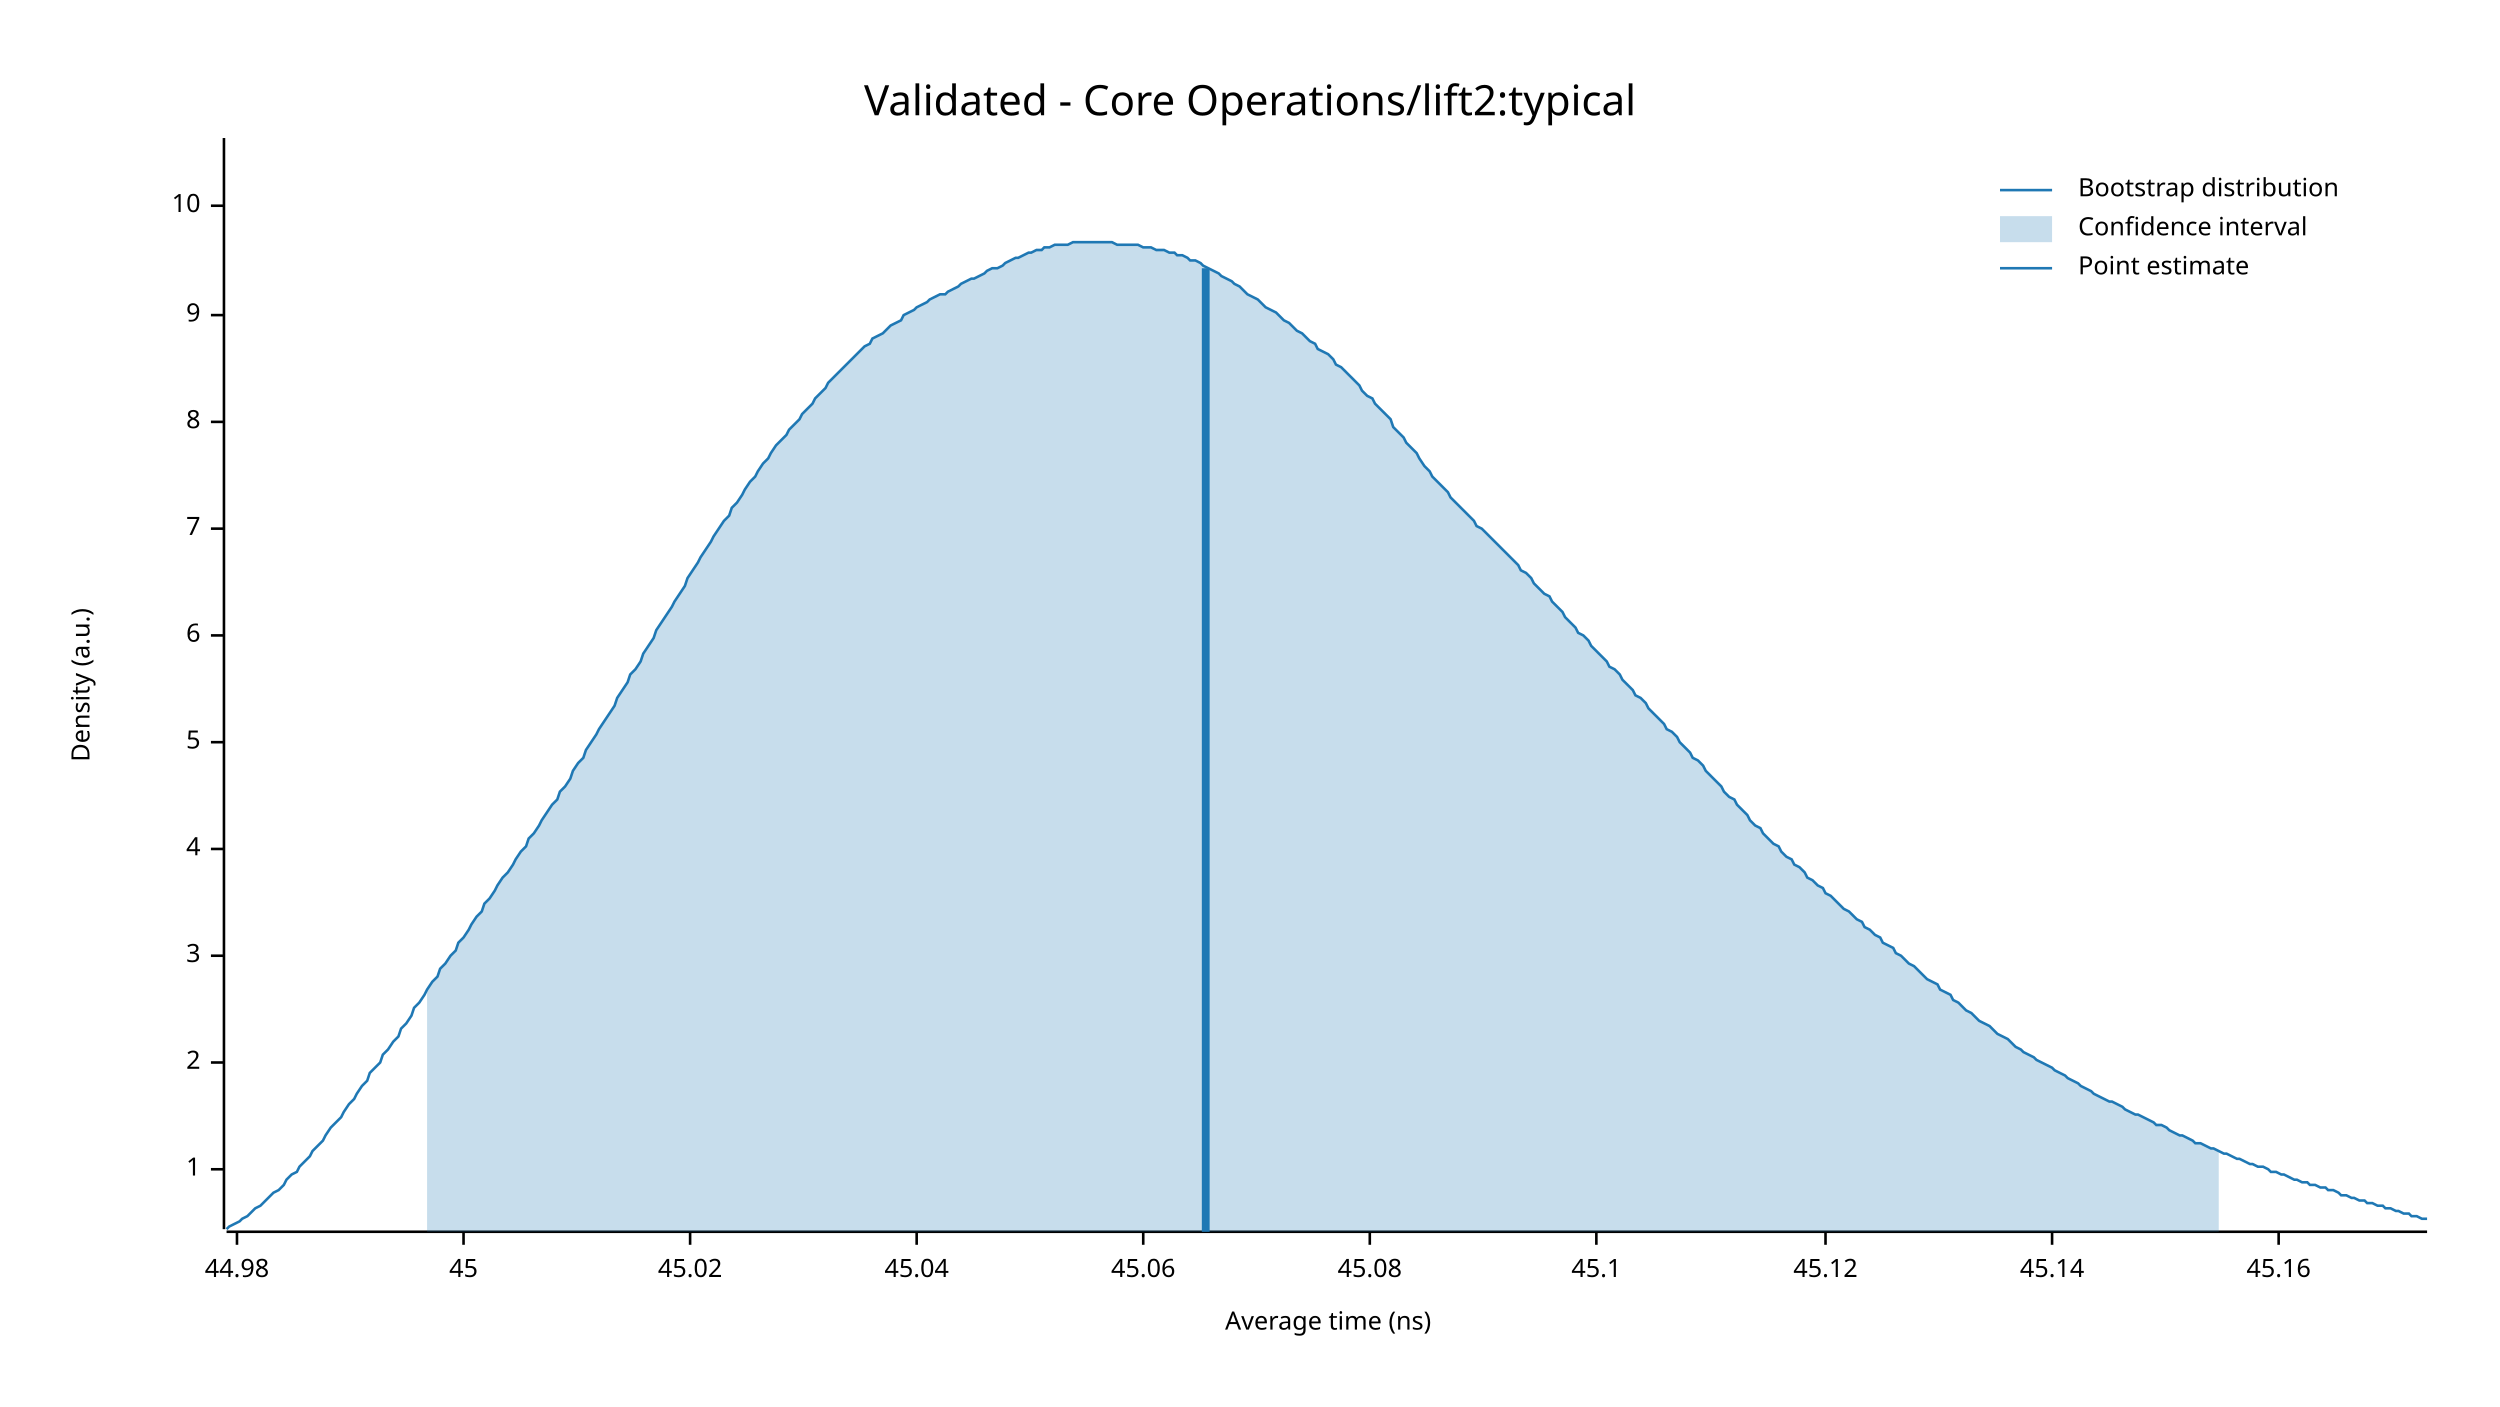
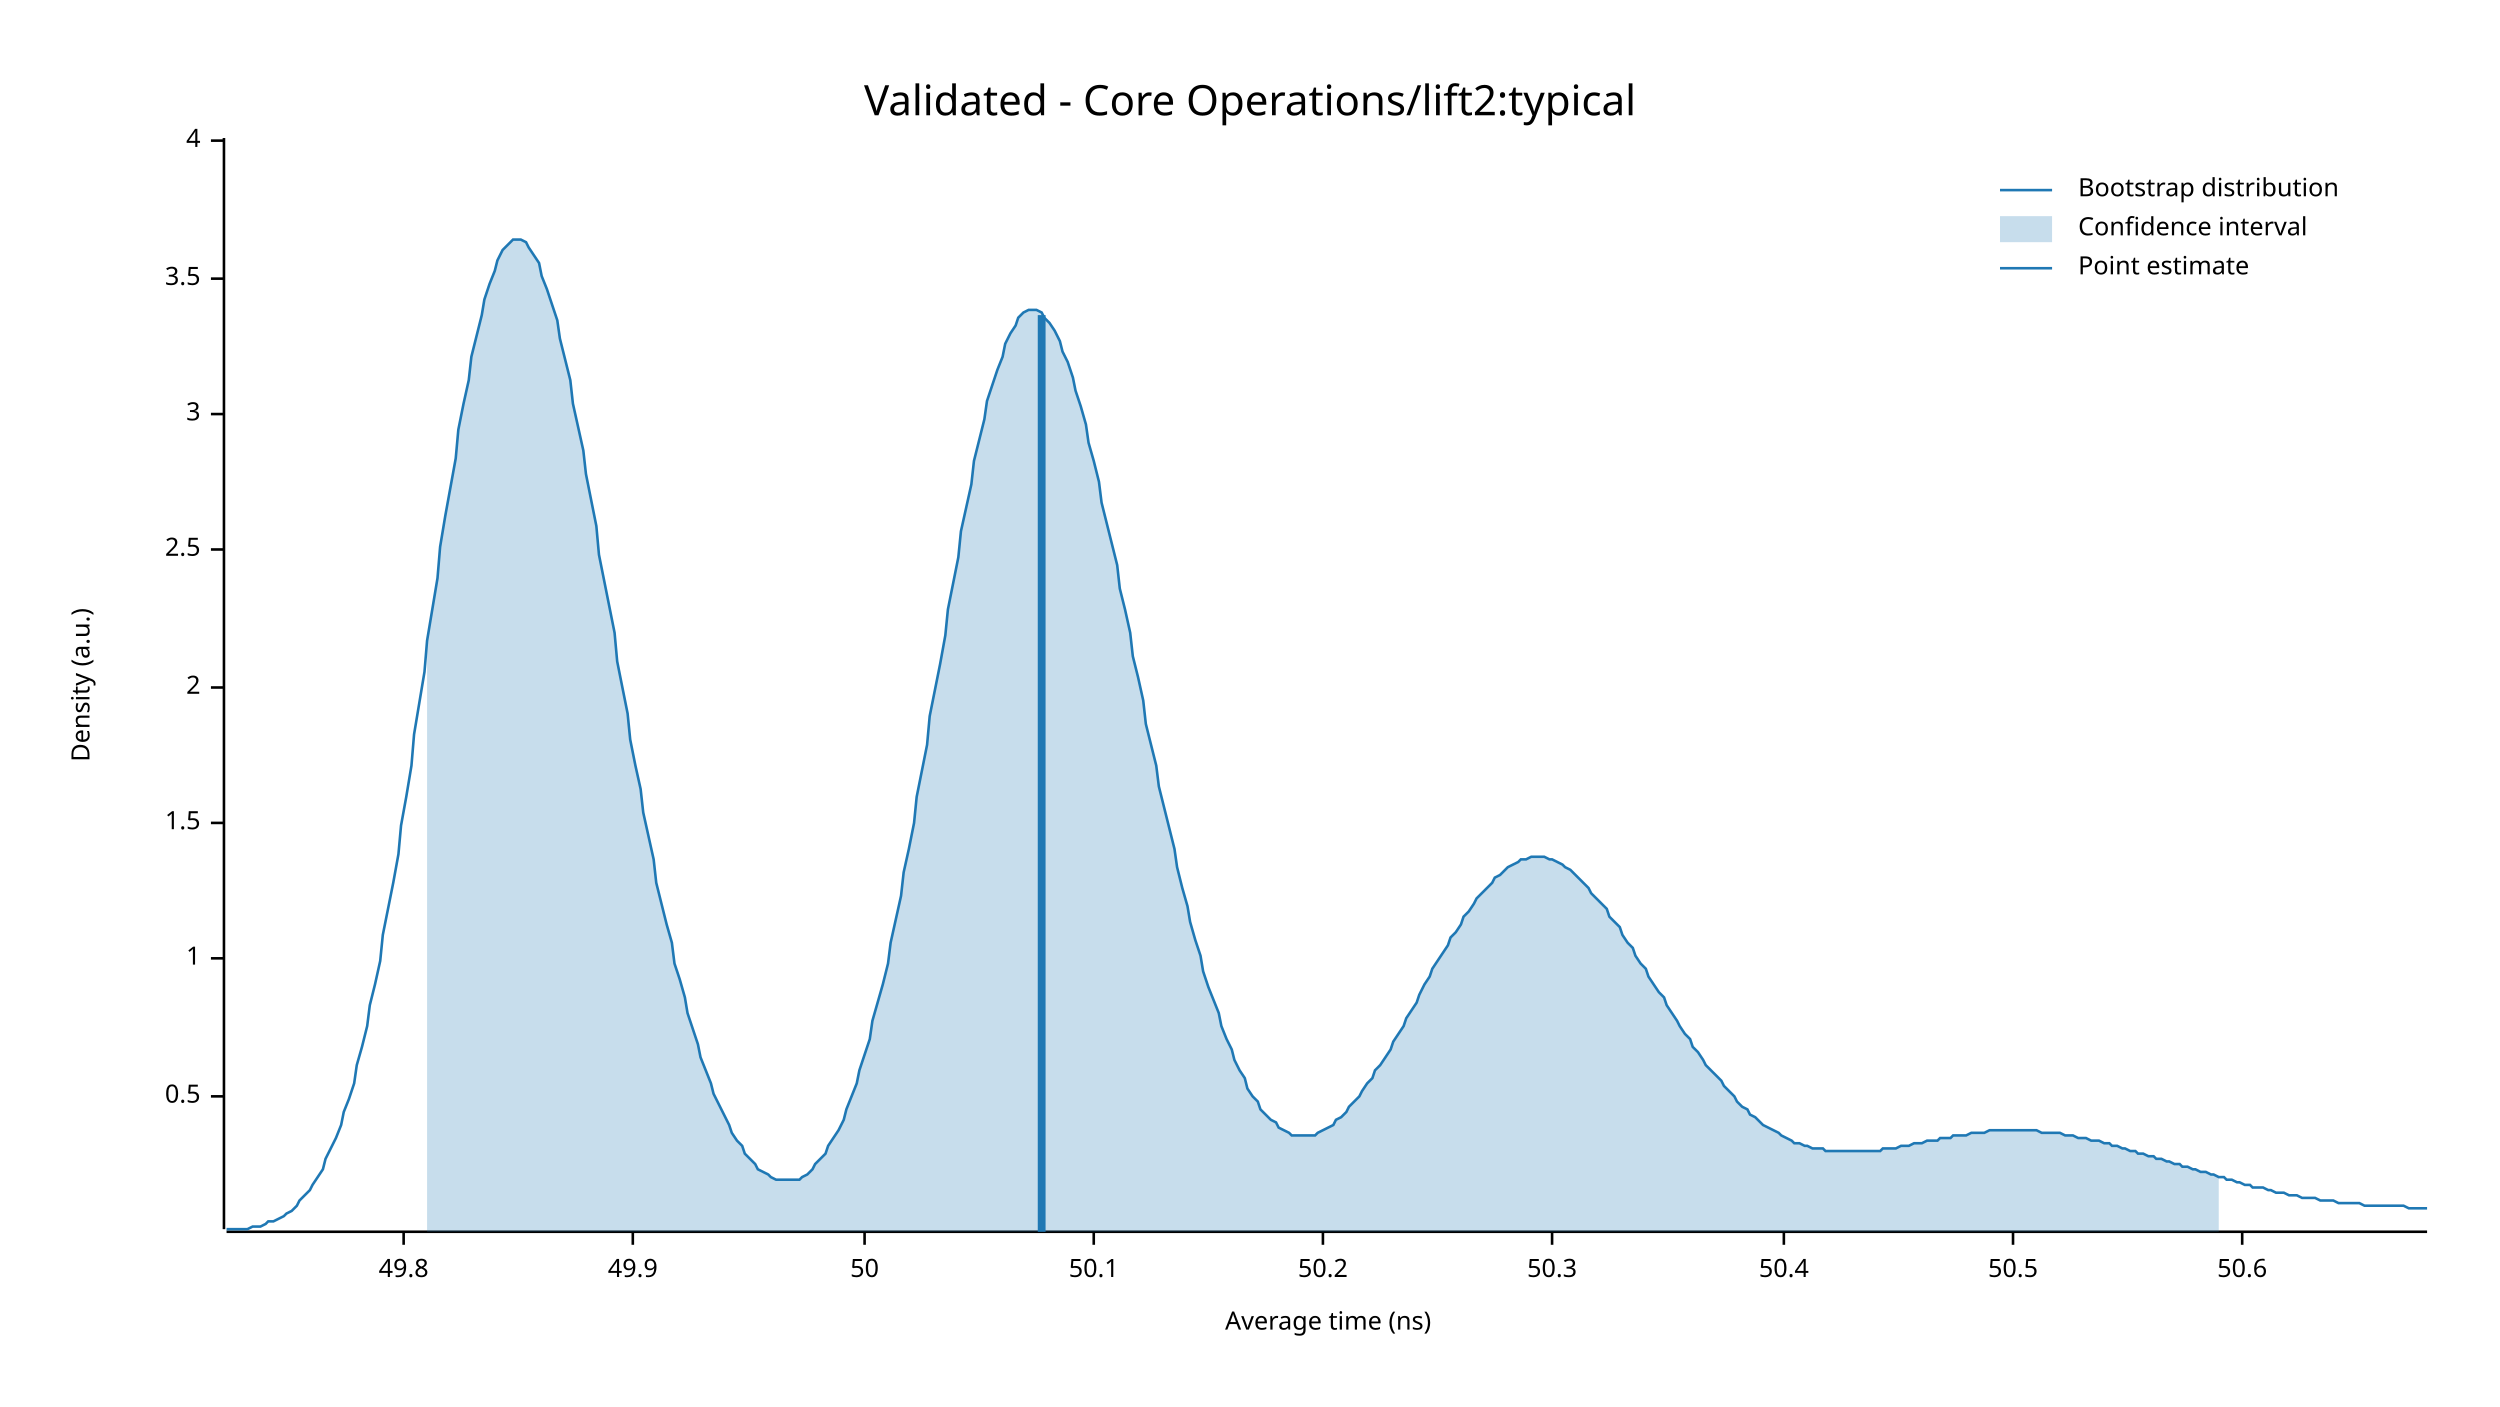
<svg xmlns="http://www.w3.org/2000/svg" width="960" height="540" viewBox="0 0 960 540">
  <text x="480" y="32" dy="0.76em" text-anchor="middle" font-family="sans-serif" font-size="16.129" opacity="1" fill="#000000">
Validated - Core Operations/lift2:typical
</text>
  <text x="27" y="263" dy="0.76em" text-anchor="middle" font-family="sans-serif" font-size="9.677" opacity="1" fill="#000000" transform="rotate(270, 27, 263)">
Density (a.u.)
</text>
  <text x="510" y="513" dy="-0.5ex" text-anchor="middle" font-family="sans-serif" font-size="9.677" opacity="1" fill="#000000">
Average time (ns)
</text>
  <polyline fill="none" opacity="1" stroke="#000000" stroke-width="1" points="86,53 86,472 " />
-   <text x="77" y="449" dy="0.5ex" text-anchor="end" font-family="sans-serif" font-size="9.677" opacity="1" fill="#000000">
+   <text x="77" y="421" dy="0.5ex" text-anchor="end" font-family="sans-serif" font-size="9.677" opacity="1" fill="#000000">
+ 0.5
+ </text>
+   <polyline fill="none" opacity="1" stroke="#000000" stroke-width="1" points="81,421 86,421 " />
+   <text x="77" y="368" dy="0.5ex" text-anchor="end" font-family="sans-serif" font-size="9.677" opacity="1" fill="#000000">
1
</text>
-   <polyline fill="none" opacity="1" stroke="#000000" stroke-width="1" points="81,449 86,449 " />
-   <text x="77" y="408" dy="0.5ex" text-anchor="end" font-family="sans-serif" font-size="9.677" opacity="1" fill="#000000">
+   <polyline fill="none" opacity="1" stroke="#000000" stroke-width="1" points="81,368 86,368 " />
+   <text x="77" y="316" dy="0.5ex" text-anchor="end" font-family="sans-serif" font-size="9.677" opacity="1" fill="#000000">
+ 1.5
+ </text>
+   <polyline fill="none" opacity="1" stroke="#000000" stroke-width="1" points="81,316 86,316 " />
+   <text x="77" y="264" dy="0.5ex" text-anchor="end" font-family="sans-serif" font-size="9.677" opacity="1" fill="#000000">
2
</text>
-   <polyline fill="none" opacity="1" stroke="#000000" stroke-width="1" points="81,408 86,408 " />
-   <text x="77" y="367" dy="0.5ex" text-anchor="end" font-family="sans-serif" font-size="9.677" opacity="1" fill="#000000">
+   <polyline fill="none" opacity="1" stroke="#000000" stroke-width="1" points="81,264 86,264 " />
+   <text x="77" y="211" dy="0.5ex" text-anchor="end" font-family="sans-serif" font-size="9.677" opacity="1" fill="#000000">
+ 2.5
+ </text>
+   <polyline fill="none" opacity="1" stroke="#000000" stroke-width="1" points="81,211 86,211 " />
+   <text x="77" y="159" dy="0.5ex" text-anchor="end" font-family="sans-serif" font-size="9.677" opacity="1" fill="#000000">
3
</text>
-   <polyline fill="none" opacity="1" stroke="#000000" stroke-width="1" points="81,367 86,367 " />
-   <text x="77" y="326" dy="0.5ex" text-anchor="end" font-family="sans-serif" font-size="9.677" opacity="1" fill="#000000">
+   <polyline fill="none" opacity="1" stroke="#000000" stroke-width="1" points="81,159 86,159 " />
+   <text x="77" y="107" dy="0.5ex" text-anchor="end" font-family="sans-serif" font-size="9.677" opacity="1" fill="#000000">
+ 3.5
+ </text>
+   <polyline fill="none" opacity="1" stroke="#000000" stroke-width="1" points="81,107 86,107 " />
+   <text x="77" y="54" dy="0.5ex" text-anchor="end" font-family="sans-serif" font-size="9.677" opacity="1" fill="#000000">
4
</text>
-   <polyline fill="none" opacity="1" stroke="#000000" stroke-width="1" points="81,326 86,326 " />
-   <text x="77" y="285" dy="0.5ex" text-anchor="end" font-family="sans-serif" font-size="9.677" opacity="1" fill="#000000">
- 5
+   <polyline fill="none" opacity="1" stroke="#000000" stroke-width="1" points="81,54 86,54 " />
+   <polyline fill="none" opacity="1" stroke="#000000" stroke-width="1" points="87,473 932,473 " />
+   <text x="155" y="483" dy="0.76em" text-anchor="middle" font-family="sans-serif" font-size="9.677" opacity="1" fill="#000000">
+ 49.8
</text>
-   <polyline fill="none" opacity="1" stroke="#000000" stroke-width="1" points="81,285 86,285 " />
-   <text x="77" y="244" dy="0.5ex" text-anchor="end" font-family="sans-serif" font-size="9.677" opacity="1" fill="#000000">
- 6
+   <polyline fill="none" opacity="1" stroke="#000000" stroke-width="1" points="155,473 155,478 " />
+   <text x="243" y="483" dy="0.76em" text-anchor="middle" font-family="sans-serif" font-size="9.677" opacity="1" fill="#000000">
+ 49.9
</text>
-   <polyline fill="none" opacity="1" stroke="#000000" stroke-width="1" points="81,244 86,244 " />
-   <text x="77" y="203" dy="0.5ex" text-anchor="end" font-family="sans-serif" font-size="9.677" opacity="1" fill="#000000">
- 7
+   <polyline fill="none" opacity="1" stroke="#000000" stroke-width="1" points="243,473 243,478 " />
+   <text x="332" y="483" dy="0.76em" text-anchor="middle" font-family="sans-serif" font-size="9.677" opacity="1" fill="#000000">
+ 50
</text>
-   <polyline fill="none" opacity="1" stroke="#000000" stroke-width="1" points="81,203 86,203 " />
-   <text x="77" y="162" dy="0.5ex" text-anchor="end" font-family="sans-serif" font-size="9.677" opacity="1" fill="#000000">
- 8
+   <polyline fill="none" opacity="1" stroke="#000000" stroke-width="1" points="332,473 332,478 " />
+   <text x="420" y="483" dy="0.76em" text-anchor="middle" font-family="sans-serif" font-size="9.677" opacity="1" fill="#000000">
+ 50.1
</text>
-   <polyline fill="none" opacity="1" stroke="#000000" stroke-width="1" points="81,162 86,162 " />
-   <text x="77" y="121" dy="0.5ex" text-anchor="end" font-family="sans-serif" font-size="9.677" opacity="1" fill="#000000">
- 9
+   <polyline fill="none" opacity="1" stroke="#000000" stroke-width="1" points="420,473 420,478 " />
+   <text x="508" y="483" dy="0.76em" text-anchor="middle" font-family="sans-serif" font-size="9.677" opacity="1" fill="#000000">
+ 50.2
</text>
-   <polyline fill="none" opacity="1" stroke="#000000" stroke-width="1" points="81,121 86,121 " />
-   <text x="77" y="79" dy="0.5ex" text-anchor="end" font-family="sans-serif" font-size="9.677" opacity="1" fill="#000000">
- 10
+   <polyline fill="none" opacity="1" stroke="#000000" stroke-width="1" points="508,473 508,478 " />
+   <text x="596" y="483" dy="0.76em" text-anchor="middle" font-family="sans-serif" font-size="9.677" opacity="1" fill="#000000">
+ 50.3
</text>
-   <polyline fill="none" opacity="1" stroke="#000000" stroke-width="1" points="81,79 86,79 " />
-   <polyline fill="none" opacity="1" stroke="#000000" stroke-width="1" points="87,473 932,473 " />
-   <text x="91" y="483" dy="0.76em" text-anchor="middle" font-family="sans-serif" font-size="9.677" opacity="1" fill="#000000">
- 44.98
+   <polyline fill="none" opacity="1" stroke="#000000" stroke-width="1" points="596,473 596,478 " />
+   <text x="685" y="483" dy="0.76em" text-anchor="middle" font-family="sans-serif" font-size="9.677" opacity="1" fill="#000000">
+ 50.4
</text>
-   <polyline fill="none" opacity="1" stroke="#000000" stroke-width="1" points="91,473 91,478 " />
-   <text x="178" y="483" dy="0.76em" text-anchor="middle" font-family="sans-serif" font-size="9.677" opacity="1" fill="#000000">
- 45
+   <polyline fill="none" opacity="1" stroke="#000000" stroke-width="1" points="685,473 685,478 " />
+   <text x="773" y="483" dy="0.76em" text-anchor="middle" font-family="sans-serif" font-size="9.677" opacity="1" fill="#000000">
+ 50.5
</text>
-   <polyline fill="none" opacity="1" stroke="#000000" stroke-width="1" points="178,473 178,478 " />
-   <text x="265" y="483" dy="0.76em" text-anchor="middle" font-family="sans-serif" font-size="9.677" opacity="1" fill="#000000">
- 45.02
+   <polyline fill="none" opacity="1" stroke="#000000" stroke-width="1" points="773,473 773,478 " />
+   <text x="861" y="483" dy="0.76em" text-anchor="middle" font-family="sans-serif" font-size="9.677" opacity="1" fill="#000000">
+ 50.6
</text>
-   <polyline fill="none" opacity="1" stroke="#000000" stroke-width="1" points="265,473 265,478 " />
-   <text x="352" y="483" dy="0.76em" text-anchor="middle" font-family="sans-serif" font-size="9.677" opacity="1" fill="#000000">
- 45.04
- </text>
-   <polyline fill="none" opacity="1" stroke="#000000" stroke-width="1" points="352,473 352,478 " />
-   <text x="439" y="483" dy="0.76em" text-anchor="middle" font-family="sans-serif" font-size="9.677" opacity="1" fill="#000000">
- 45.06
- </text>
-   <polyline fill="none" opacity="1" stroke="#000000" stroke-width="1" points="439,473 439,478 " />
-   <text x="526" y="483" dy="0.76em" text-anchor="middle" font-family="sans-serif" font-size="9.677" opacity="1" fill="#000000">
- 45.08
- </text>
-   <polyline fill="none" opacity="1" stroke="#000000" stroke-width="1" points="526,473 526,478 " />
-   <text x="613" y="483" dy="0.76em" text-anchor="middle" font-family="sans-serif" font-size="9.677" opacity="1" fill="#000000">
- 45.1
- </text>
-   <polyline fill="none" opacity="1" stroke="#000000" stroke-width="1" points="613,473 613,478 " />
-   <text x="701" y="483" dy="0.76em" text-anchor="middle" font-family="sans-serif" font-size="9.677" opacity="1" fill="#000000">
- 45.12
- </text>
-   <polyline fill="none" opacity="1" stroke="#000000" stroke-width="1" points="701,473 701,478 " />
-   <text x="788" y="483" dy="0.76em" text-anchor="middle" font-family="sans-serif" font-size="9.677" opacity="1" fill="#000000">
- 45.14
- </text>
-   <polyline fill="none" opacity="1" stroke="#000000" stroke-width="1" points="788,473 788,478 " />
-   <text x="875" y="483" dy="0.76em" text-anchor="middle" font-family="sans-serif" font-size="9.677" opacity="1" fill="#000000">
- 45.16
- </text>
-   <polyline fill="none" opacity="1" stroke="#000000" stroke-width="1" points="875,473 875,478 " />
-   <polyline fill="none" opacity="1" stroke="#1F78B4" stroke-width="1" points="87,472 88,471 90,470 92,469 93,468 95,467 97,465 98,464 100,463 102,461 103,460 105,458 107,457 109,455 110,453 112,451 114,450 115,448 117,446 119,444 120,442 122,440 124,438 125,436 127,433 129,431 131,429 132,427 134,424 136,422 137,420 139,417 141,415 142,412 144,410 146,408 147,405 149,403 151,400 153,398 154,395 156,393 158,390 159,387 161,385 163,382 164,380 166,377 168,375 169,372 171,370 173,367 175,365 176,362 178,360 180,357 181,355 183,352 185,350 186,347 188,345 190,342 191,340 193,337 195,335 197,332 198,330 200,327 202,325 203,322 205,320 207,317 208,315 210,312 212,309 214,307 215,304 217,302 219,299 220,296 222,293 224,291 225,288 227,285 229,282 230,280 232,277 234,274 236,271 237,268 239,265 241,262 242,259 244,257 246,254 247,251 249,248 251,245 252,242 254,239 256,236 258,233 259,231 261,228 263,225 264,222 266,219 268,216 269,214 271,211 273,208 274,206 276,203 278,200 280,198 281,195 283,193 285,190 286,188 288,185 290,183 291,181 293,178 295,176 296,174 298,171 300,169 302,167 303,165 305,163 307,161 308,159 310,157 312,155 313,153 315,151 317,149 318,147 320,145 322,143 324,141 325,140 327,138 329,136 330,135 332,133 334,132 335,130 337,129 339,128 341,126 342,125 344,124 346,123 347,121 349,120 351,119 352,118 354,117 356,116 357,115 359,114 361,113 363,113 364,112 366,111 368,110 369,109 371,108 373,107 374,107 376,106 378,105 379,104 381,103 383,103 385,102 386,101 388,100 390,99 391,99 393,98 395,97 396,97 398,96 400,96 401,95 403,95 405,94 407,94 408,94 410,94 412,93 413,93 415,93 417,93 418,93 420,93 422,93 423,93 425,93 427,93 429,94 430,94 432,94 434,94 435,94 437,94 439,95 440,95 442,95 444,96 445,96 447,96 449,97 451,97 452,98 454,98 456,99 457,100 459,100 461,101 462,102 464,103 466,104 468,105 469,106 471,107 473,108 474,109 476,110 478,112 479,113 481,114 483,115 484,116 486,118 488,119 490,120 491,121 493,123 495,124 496,125 498,127 500,128 501,129 503,131 505,132 506,134 508,135 510,136 512,138 513,140 515,141 517,143 518,144 520,146 522,148 523,150 525,152 527,153 528,155 530,157 532,159 534,161 535,164 537,166 539,168 540,170 542,172 544,174 545,176 547,179 549,181 550,183 552,185 554,187 556,189 557,191 559,193 561,195 562,196 564,198 566,200 567,202 569,203 571,205 573,207 574,208 576,210 578,212 579,213 581,215 583,217 584,219 586,220 588,222 589,224 591,226 593,228 595,229 596,231 598,233 600,235 601,237 603,239 605,241 606,243 608,244 610,246 611,248 613,250 615,252 617,254 618,256 620,257 622,259 623,261 625,263 627,265 628,267 630,268 632,270 633,272 635,274 637,276 639,278 640,280 642,281 644,283 645,285 647,287 649,289 650,291 652,292 654,294 655,296 657,298 659,300 661,302 662,304 664,306 666,307 667,309 669,311 671,313 672,315 674,317 676,318 677,320 679,322 681,324 683,325 684,327 686,329 688,330 689,332 691,333 693,335 694,337 696,338 698,340 700,341 701,343 703,344 705,346 706,347 708,349 710,350 711,351 713,353 715,354 716,356 718,357 720,359 722,360 723,362 725,363 727,364 728,366 730,367 732,369 733,370 735,371 737,373 738,374 740,376 742,377 744,378 745,380 747,381 749,382 750,384 752,385 754,387 755,388 757,389 759,391 760,392 762,393 764,394 766,396 767,397 769,398 771,399 772,400 774,402 776,403 777,404 779,405 781,406 782,407 784,408 786,409 788,410 789,411 791,412 793,413 794,414 796,415 798,416 799,417 801,418 803,419 804,420 806,421 808,422 810,423 811,423 813,424 815,425 816,426 818,427 820,428 821,428 823,429 825,430 827,431 828,432 830,432 832,433 833,434 835,435 837,436 838,436 840,437 842,438 843,439 845,439 847,440 849,441 850,441 852,442 854,443 855,443 857,444 859,445 860,445 862,446 864,447 865,447 867,448 869,448 871,449 872,450 874,450 876,451 877,451 879,452 881,453 882,453 884,454 886,454 887,455 889,455 891,456 893,456 894,457 896,457 898,458 899,459 901,459 903,460 904,460 906,461 908,461 909,462 911,462 913,463 915,463 916,464 918,464 920,465 921,465 923,466 925,466 926,467 928,467 930,468 932,468 " />
-   <polygon opacity="0.25" fill="#1F78B4" points="164,380 166,377 168,375 169,372 171,370 173,367 175,365 176,362 178,360 180,357 181,355 183,352 185,350 186,347 188,345 190,342 191,340 193,337 195,335 197,332 198,330 200,327 202,325 203,322 205,320 207,317 208,315 210,312 212,309 214,307 215,304 217,302 219,299 220,296 222,293 224,291 225,288 227,285 229,282 230,280 232,277 234,274 236,271 237,268 239,265 241,262 242,259 244,257 246,254 247,251 249,248 251,245 252,242 254,239 256,236 258,233 259,231 261,228 263,225 264,222 266,219 268,216 269,214 271,211 273,208 274,206 276,203 278,200 280,198 281,195 283,193 285,190 286,188 288,185 290,183 291,181 293,178 295,176 296,174 298,171 300,169 302,167 303,165 305,163 307,161 308,159 310,157 312,155 313,153 315,151 317,149 318,147 320,145 322,143 324,141 325,140 327,138 329,136 330,135 332,133 334,132 335,130 337,129 339,128 341,126 342,125 344,124 346,123 347,121 349,120 351,119 352,118 354,117 356,116 357,115 359,114 361,113 363,113 364,112 366,111 368,110 369,109 371,108 373,107 374,107 376,106 378,105 379,104 381,103 383,103 385,102 386,101 388,100 390,99 391,99 393,98 395,97 396,97 398,96 400,96 401,95 403,95 405,94 407,94 408,94 410,94 412,93 413,93 415,93 417,93 418,93 420,93 422,93 423,93 425,93 427,93 429,94 430,94 432,94 434,94 435,94 437,94 439,95 440,95 442,95 444,96 445,96 447,96 449,97 451,97 452,98 454,98 456,99 457,100 459,100 461,101 462,102 464,103 466,104 468,105 469,106 471,107 473,108 474,109 476,110 478,112 479,113 481,114 483,115 484,116 486,118 488,119 490,120 491,121 493,123 495,124 496,125 498,127 500,128 501,129 503,131 505,132 506,134 508,135 510,136 512,138 513,140 515,141 517,143 518,144 520,146 522,148 523,150 525,152 527,153 528,155 530,157 532,159 534,161 535,164 537,166 539,168 540,170 542,172 544,174 545,176 547,179 549,181 550,183 552,185 554,187 556,189 557,191 559,193 561,195 562,196 564,198 566,200 567,202 569,203 571,205 573,207 574,208 576,210 578,212 579,213 581,215 583,217 584,219 586,220 588,222 589,224 591,226 593,228 595,229 596,231 598,233 600,235 601,237 603,239 605,241 606,243 608,244 610,246 611,248 613,250 615,252 617,254 618,256 620,257 622,259 623,261 625,263 627,265 628,267 630,268 632,270 633,272 635,274 637,276 639,278 640,280 642,281 644,283 645,285 647,287 649,289 650,291 652,292 654,294 655,296 657,298 659,300 661,302 662,304 664,306 666,307 667,309 669,311 671,313 672,315 674,317 676,318 677,320 679,322 681,324 683,325 684,327 686,329 688,330 689,332 691,333 693,335 694,337 696,338 698,340 700,341 701,343 703,344 705,346 706,347 708,349 710,350 711,351 713,353 715,354 716,356 718,357 720,359 722,360 723,362 725,363 727,364 728,366 730,367 732,369 733,370 735,371 737,373 738,374 740,376 742,377 744,378 745,380 747,381 749,382 750,384 752,385 754,387 755,388 757,389 759,391 760,392 762,393 764,394 766,396 767,397 769,398 771,399 772,400 774,402 776,403 777,404 779,405 781,406 782,407 784,408 786,409 788,410 789,411 791,412 793,413 794,414 796,415 798,416 799,417 801,418 803,419 804,420 806,421 808,422 810,423 811,423 813,424 815,425 816,426 818,427 820,428 821,428 823,429 825,430 827,431 828,432 830,432 832,433 833,434 835,435 837,436 838,436 840,437 842,438 843,439 845,439 847,440 849,441 850,441 852,442 852,473 164,473 " />
-   <polyline fill="none" opacity="1" stroke="#1F78B4" stroke-width="3" points="463,473 463,103 " />
+   <polyline fill="none" opacity="1" stroke="#000000" stroke-width="1" points="861,473 861,478 " />
+   <polyline fill="none" opacity="1" stroke="#1F78B4" stroke-width="1" points="87,472 88,472 90,472 92,472 93,472 95,472 97,471 98,471 100,471 102,470 103,469 105,469 107,468 109,467 110,466 112,465 114,463 115,461 117,459 119,457 120,455 122,452 124,449 125,445 127,441 129,437 131,432 132,427 134,422 136,416 137,409 139,402 141,394 142,386 144,378 146,369 147,359 149,349 151,339 153,328 154,317 156,306 158,294 159,282 161,270 163,258 164,246 166,234 168,222 169,210 171,198 173,187 175,176 176,165 178,155 180,146 181,137 183,129 185,121 186,115 188,109 190,104 191,100 193,96 195,94 197,92 198,92 200,92 202,93 203,95 205,98 207,101 208,106 210,111 212,117 214,123 215,130 217,138 219,146 220,155 222,164 224,173 225,182 227,192 229,202 230,213 232,223 234,233 236,243 237,254 239,264 241,274 242,284 244,294 246,303 247,312 249,321 251,330 252,339 254,347 256,355 258,362 259,370 261,376 263,383 264,389 266,395 268,401 269,406 271,411 273,416 274,420 276,424 278,428 280,432 281,435 283,438 285,440 286,443 288,445 290,447 291,449 293,450 295,451 296,452 298,453 300,453 302,453 303,453 305,453 307,453 308,452 310,451 312,449 313,447 315,445 317,443 318,440 320,437 322,434 324,430 325,426 327,421 329,416 330,411 332,405 334,399 335,392 337,385 339,378 341,370 342,362 344,353 346,344 347,335 349,326 351,316 352,306 354,296 356,286 357,275 359,265 361,255 363,244 364,234 366,224 368,214 369,204 371,195 373,186 374,177 376,169 378,161 379,154 381,148 383,142 385,137 386,132 388,128 390,125 391,122 393,120 395,119 396,119 398,119 400,120 401,122 403,124 405,127 407,131 408,135 410,139 412,145 413,150 415,156 417,163 418,170 420,177 422,185 423,193 425,201 427,209 429,217 430,226 432,234 434,243 435,252 437,260 439,269 440,278 442,286 444,294 445,302 447,310 449,318 451,326 452,333 454,341 456,348 457,354 459,361 461,367 462,373 464,379 466,384 468,389 469,394 471,399 473,403 474,407 476,411 478,414 479,418 481,421 483,423 484,426 486,428 488,430 490,431 491,433 493,434 495,435 496,436 498,436 500,436 501,436 503,436 505,436 506,435 508,434 510,433 512,432 513,430 515,429 517,427 518,425 520,423 522,421 523,419 525,416 527,414 528,411 530,409 532,406 534,403 535,400 537,397 539,394 540,391 542,388 544,385 545,382 547,378 549,375 550,372 552,369 554,366 556,363 557,360 559,358 561,355 562,352 564,350 566,347 567,345 569,343 571,341 573,339 574,337 576,336 578,334 579,333 581,332 583,331 584,330 586,330 588,329 589,329 591,329 593,329 595,330 596,330 598,331 600,332 601,333 603,334 605,336 606,337 608,339 610,341 611,343 613,345 615,347 617,349 618,352 620,354 622,356 623,359 625,362 627,364 628,367 630,370 632,372 633,375 635,378 637,381 639,383 640,386 642,389 644,392 645,394 647,397 649,399 650,402 652,404 654,407 655,409 657,411 659,413 661,415 662,417 664,419 666,421 667,423 669,425 671,426 672,428 674,429 676,431 677,432 679,433 681,434 683,435 684,436 686,437 688,438 689,439 691,439 693,440 694,440 696,441 698,441 700,441 701,442 703,442 705,442 706,442 708,442 710,442 711,442 713,442 715,442 716,442 718,442 720,442 722,442 723,441 725,441 727,441 728,441 730,440 732,440 733,440 735,439 737,439 738,439 740,438 742,438 744,438 745,437 747,437 749,437 750,436 752,436 754,436 755,436 757,435 759,435 760,435 762,435 764,434 766,434 767,434 769,434 771,434 772,434 774,434 776,434 777,434 779,434 781,434 782,434 784,435 786,435 788,435 789,435 791,435 793,436 794,436 796,436 798,437 799,437 801,437 803,438 804,438 806,438 808,439 810,439 811,440 813,440 815,441 816,441 818,442 820,442 821,443 823,443 825,444 827,444 828,445 830,445 832,446 833,446 835,447 837,447 838,448 840,448 842,449 843,449 845,450 847,450 849,451 850,451 852,452 854,452 855,453 857,453 859,454 860,454 862,455 864,455 865,456 867,456 869,456 871,457 872,457 874,458 876,458 877,458 879,459 881,459 882,459 884,460 886,460 887,460 889,460 891,461 893,461 894,461 896,461 898,462 899,462 901,462 903,462 904,462 906,462 908,463 909,463 911,463 913,463 915,463 916,463 918,463 920,463 921,463 923,463 925,464 926,464 928,464 930,464 932,464 " />
+   <polygon opacity="0.25" fill="#1F78B4" points="164,246 166,234 168,222 169,210 171,198 173,187 175,176 176,165 178,155 180,146 181,137 183,129 185,121 186,115 188,109 190,104 191,100 193,96 195,94 197,92 198,92 200,92 202,93 203,95 205,98 207,101 208,106 210,111 212,117 214,123 215,130 217,138 219,146 220,155 222,164 224,173 225,182 227,192 229,202 230,213 232,223 234,233 236,243 237,254 239,264 241,274 242,284 244,294 246,303 247,312 249,321 251,330 252,339 254,347 256,355 258,362 259,370 261,376 263,383 264,389 266,395 268,401 269,406 271,411 273,416 274,420 276,424 278,428 280,432 281,435 283,438 285,440 286,443 288,445 290,447 291,449 293,450 295,451 296,452 298,453 300,453 302,453 303,453 305,453 307,453 308,452 310,451 312,449 313,447 315,445 317,443 318,440 320,437 322,434 324,430 325,426 327,421 329,416 330,411 332,405 334,399 335,392 337,385 339,378 341,370 342,362 344,353 346,344 347,335 349,326 351,316 352,306 354,296 356,286 357,275 359,265 361,255 363,244 364,234 366,224 368,214 369,204 371,195 373,186 374,177 376,169 378,161 379,154 381,148 383,142 385,137 386,132 388,128 390,125 391,122 393,120 395,119 396,119 398,119 400,120 401,122 403,124 405,127 407,131 408,135 410,139 412,145 413,150 415,156 417,163 418,170 420,177 422,185 423,193 425,201 427,209 429,217 430,226 432,234 434,243 435,252 437,260 439,269 440,278 442,286 444,294 445,302 447,310 449,318 451,326 452,333 454,341 456,348 457,354 459,361 461,367 462,373 464,379 466,384 468,389 469,394 471,399 473,403 474,407 476,411 478,414 479,418 481,421 483,423 484,426 486,428 488,430 490,431 491,433 493,434 495,435 496,436 498,436 500,436 501,436 503,436 505,436 506,435 508,434 510,433 512,432 513,430 515,429 517,427 518,425 520,423 522,421 523,419 525,416 527,414 528,411 530,409 532,406 534,403 535,400 537,397 539,394 540,391 542,388 544,385 545,382 547,378 549,375 550,372 552,369 554,366 556,363 557,360 559,358 561,355 562,352 564,350 566,347 567,345 569,343 571,341 573,339 574,337 576,336 578,334 579,333 581,332 583,331 584,330 586,330 588,329 589,329 591,329 593,329 595,330 596,330 598,331 600,332 601,333 603,334 605,336 606,337 608,339 610,341 611,343 613,345 615,347 617,349 618,352 620,354 622,356 623,359 625,362 627,364 628,367 630,370 632,372 633,375 635,378 637,381 639,383 640,386 642,389 644,392 645,394 647,397 649,399 650,402 652,404 654,407 655,409 657,411 659,413 661,415 662,417 664,419 666,421 667,423 669,425 671,426 672,428 674,429 676,431 677,432 679,433 681,434 683,435 684,436 686,437 688,438 689,439 691,439 693,440 694,440 696,441 698,441 700,441 701,442 703,442 705,442 706,442 708,442 710,442 711,442 713,442 715,442 716,442 718,442 720,442 722,442 723,441 725,441 727,441 728,441 730,440 732,440 733,440 735,439 737,439 738,439 740,438 742,438 744,438 745,437 747,437 749,437 750,436 752,436 754,436 755,436 757,435 759,435 760,435 762,435 764,434 766,434 767,434 769,434 771,434 772,434 774,434 776,434 777,434 779,434 781,434 782,434 784,435 786,435 788,435 789,435 791,435 793,436 794,436 796,436 798,437 799,437 801,437 803,438 804,438 806,438 808,439 810,439 811,440 813,440 815,441 816,441 818,442 820,442 821,443 823,443 825,444 827,444 828,445 830,445 832,446 833,446 835,447 837,447 838,448 840,448 842,449 843,449 845,450 847,450 849,451 850,451 852,452 852,473 164,473 " />
+   <polyline fill="none" opacity="1" stroke="#1F78B4" stroke-width="3" points="400,473 400,121 " />
  <text x="798" y="68" dy="0.76em" text-anchor="start" font-family="sans-serif" font-size="9.677" opacity="1" fill="#000000">
Bootstrap distribution
</text>
  <text x="798" y="83" dy="0.76em" text-anchor="start" font-family="sans-serif" font-size="9.677" opacity="1" fill="#000000">
Confidence interval
</text>
  <text x="798" y="98" dy="0.76em" text-anchor="start" font-family="sans-serif" font-size="9.677" opacity="1" fill="#000000">
Point estimate
</text>
  <polyline fill="none" opacity="1" stroke="#1F78B4" stroke-width="1" points="768,73 788,73 " />
  <rect x="768" y="83" width="20" height="10" opacity="0.25" fill="#1F78B4" stroke="none" />
  <polyline fill="none" opacity="1" stroke="#1F78B4" stroke-width="1" points="768,103 788,103 " />
</svg>
